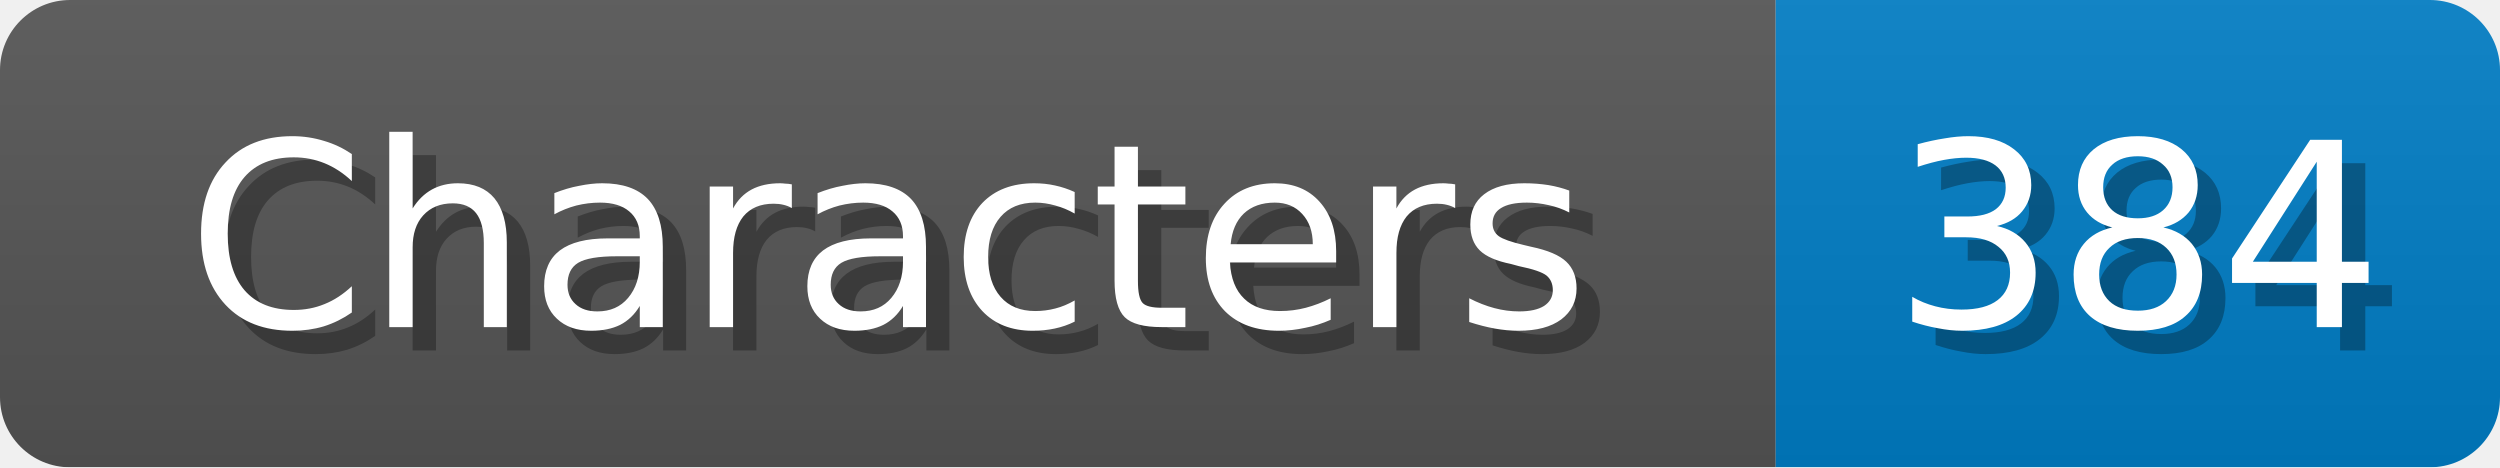
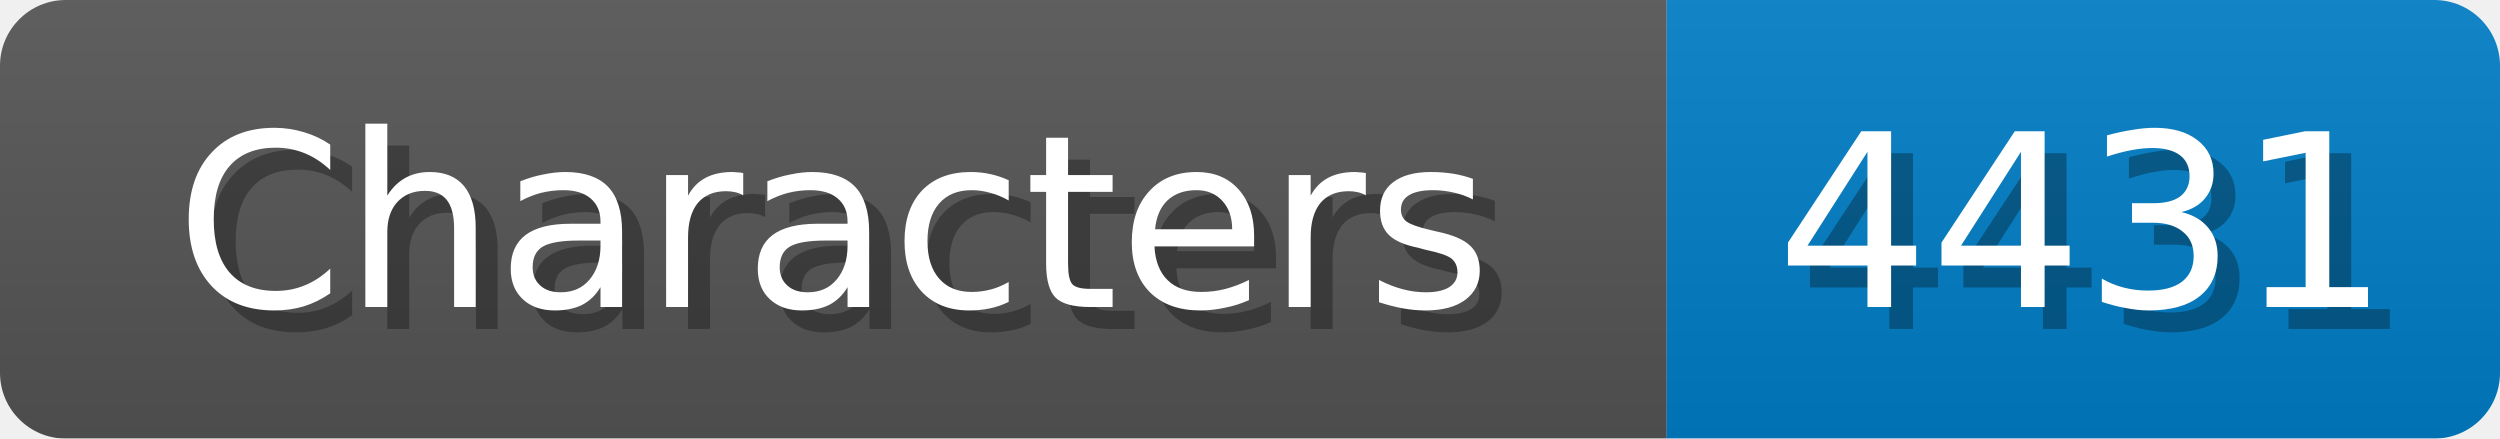
- <svg xmlns="http://www.w3.org/2000/svg" width="107" height="20">
+ <svg xmlns="http://www.w3.org/2000/svg" width="114" height="20">
  <linearGradient id="b" x2="0" y2="100%">
    <stop offset="0" stop-color="#bbb" stop-opacity=".1" />
    <stop offset="1" stop-opacity=".1" />
  </linearGradient>
  <mask id="anybadge_1">
-     <rect width="107" height="20" rx="3" fill="#fff" />
+     <rect width="114" height="20" rx="3" fill="#fff" />
  </mask>
  <g mask="url(#anybadge_1)">
    <path fill="#555" d="M0 0h76v20H0z" />
-     <path fill="#007ec6" d="M76 0h31v20H76z" />
-     <path fill="url(#b)" d="M0 0h107v20H0z" />
+     <path fill="#007ec6" d="M76 0h38v20H76z" />
+     <path fill="url(#b)" d="M0 0h114v20H0z" />
  </g>
  <g fill="#fff" text-anchor="middle" font-family="DejaVu Sans,Verdana,Geneva,sans-serif" font-size="11">
    <text x="39.0" y="15" fill="#010101" fill-opacity=".3">Characters</text>
    <text x="38.0" y="14">Characters</text>
  </g>
  <g fill="#fff" text-anchor="middle" font-family="DejaVu Sans,Verdana,Geneva,sans-serif" font-size="11">
-     <text x="92.5" y="15" fill="#010101" fill-opacity=".3">384</text>
-     <text x="91.5" y="14">384</text>
+     <text x="96.0" y="15" fill="#010101" fill-opacity=".3">4431</text>
+     <text x="95.0" y="14">4431</text>
  </g>
</svg>
